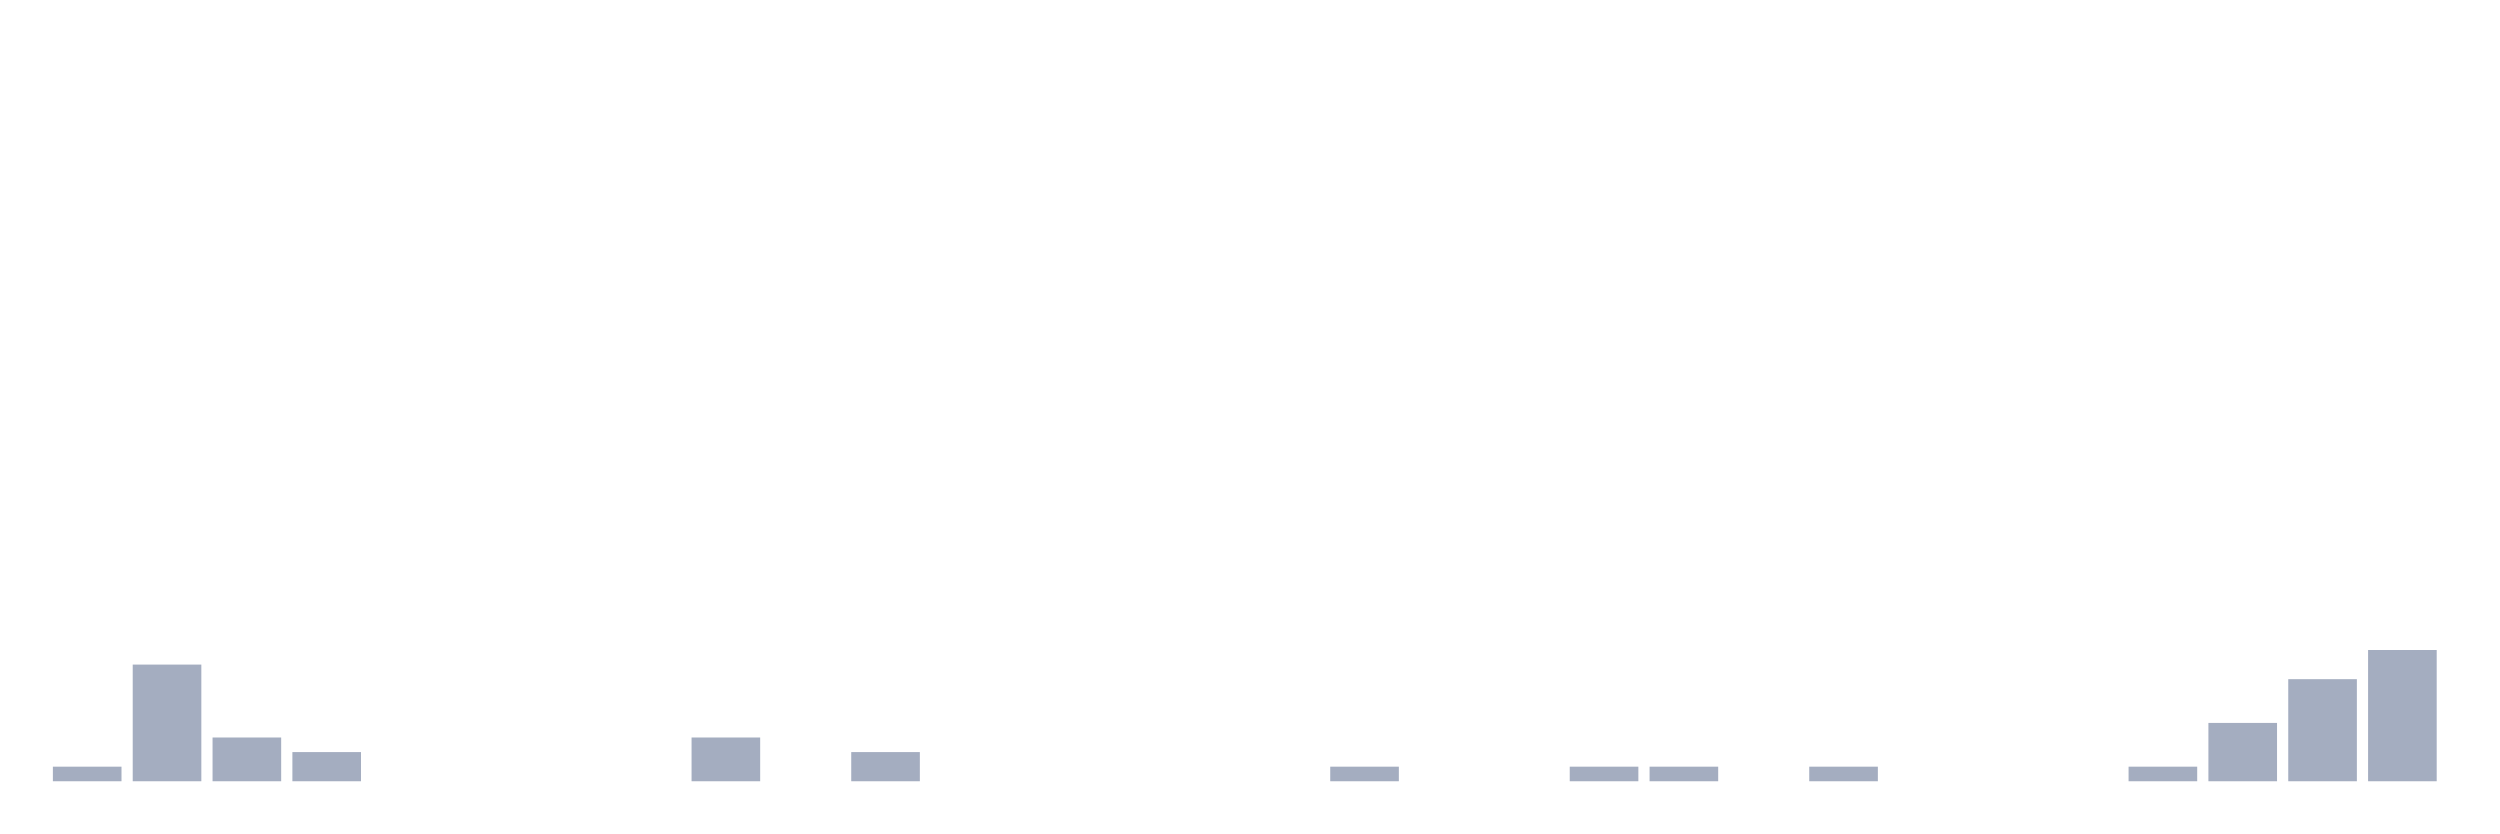
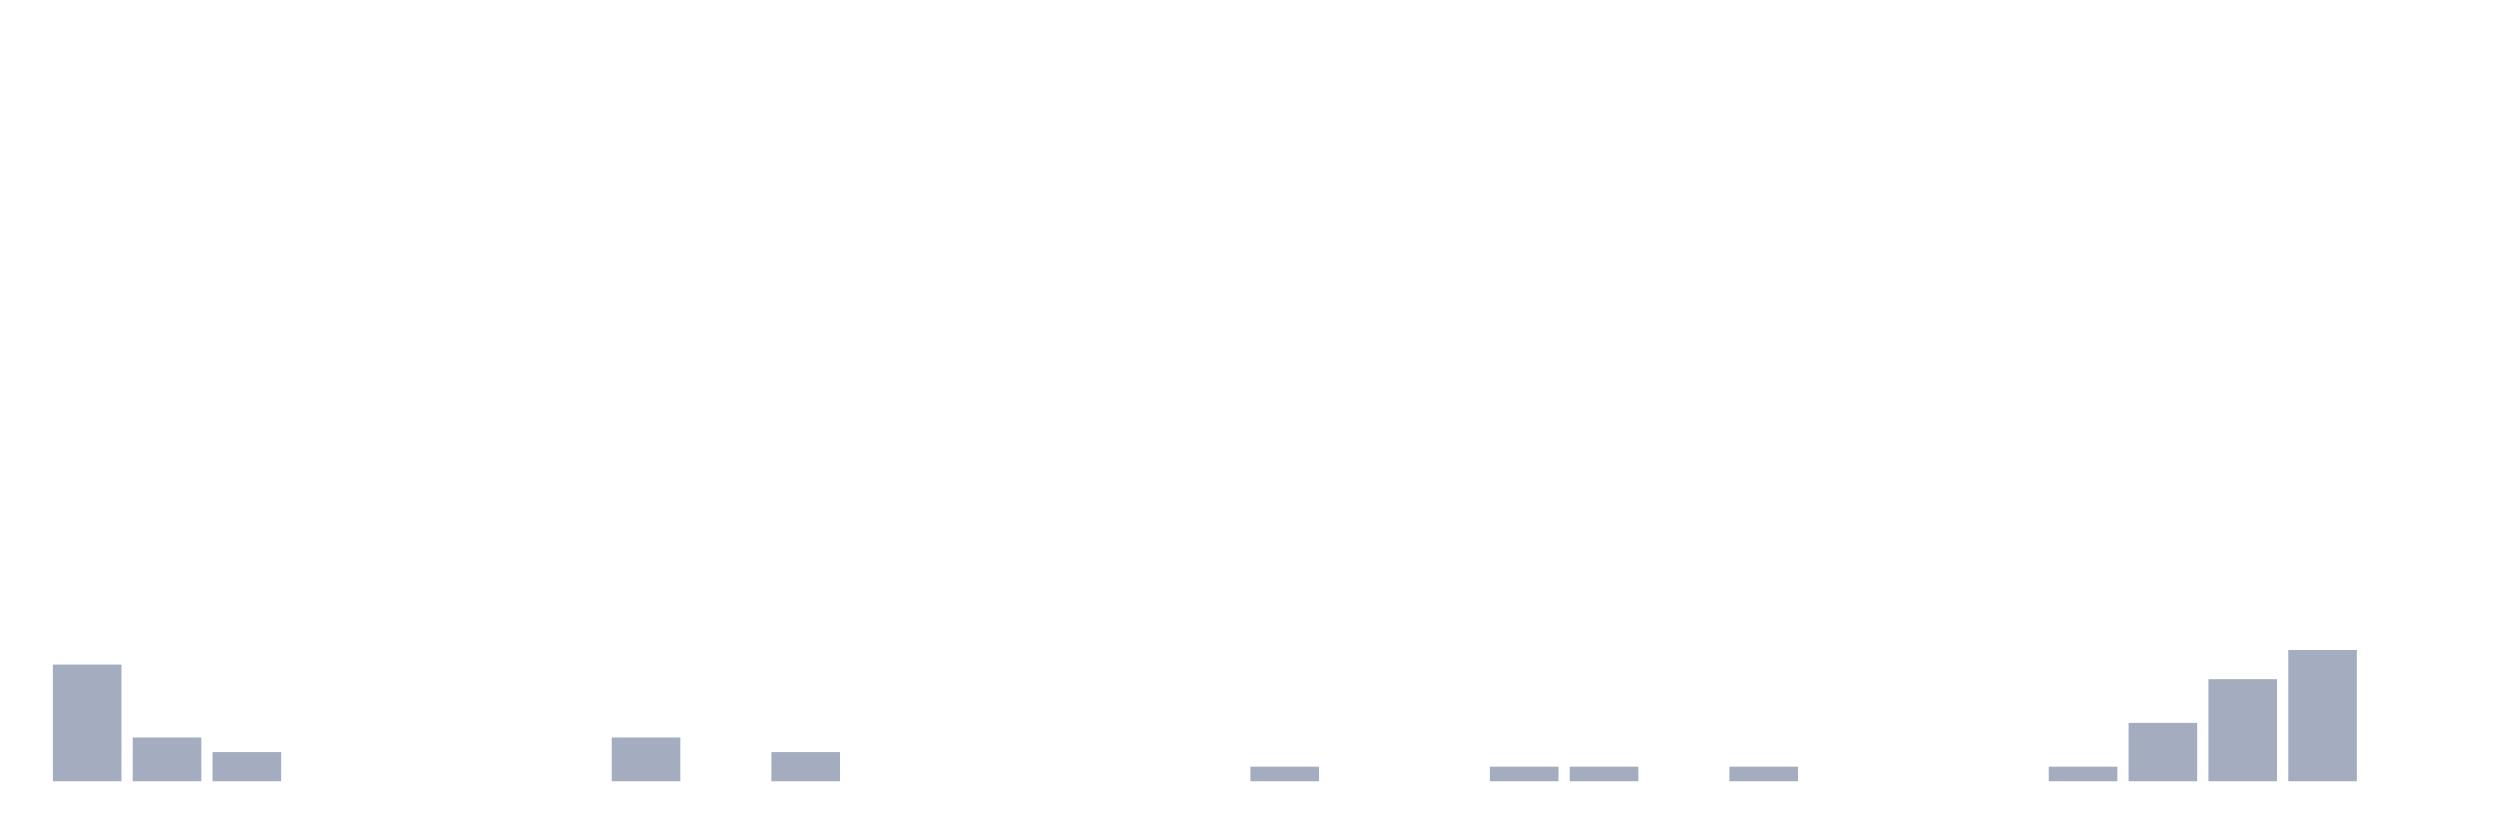
<svg xmlns="http://www.w3.org/2000/svg" viewBox="0 0 480 160">
  <g transform="translate(10,10)">
-     <rect class="bar" x="0.153" width="13.175" y="137.2" height="2.8" fill="rgb(164,173,192)" />
-     <rect class="bar" x="15.482" width="13.175" y="117.6" height="22.4" fill="rgb(164,173,192)" />
-     <rect class="bar" x="30.81" width="13.175" y="131.6" height="8.4" fill="rgb(164,173,192)" />
-     <rect class="bar" x="46.138" width="13.175" y="134.4" height="5.6" fill="rgb(164,173,192)" />
+     <rect class="bar" x="0.153" width="13.175" y="117.6" height="22.4" fill="rgb(164,173,192)" />
+     <rect class="bar" x="15.482" width="13.175" y="131.6" height="8.4" fill="rgb(164,173,192)" />
+     <rect class="bar" x="30.81" width="13.175" y="134.4" height="5.6" fill="rgb(164,173,192)" />
+     <rect class="bar" x="46.138" width="13.175" y="140" height="0" fill="rgb(164,173,192)" />
    <rect class="bar" x="61.466" width="13.175" y="140" height="0" fill="rgb(164,173,192)" />
    <rect class="bar" x="76.794" width="13.175" y="140" height="0" fill="rgb(164,173,192)" />
    <rect class="bar" x="92.123" width="13.175" y="140" height="0" fill="rgb(164,173,192)" />
-     <rect class="bar" x="107.451" width="13.175" y="140" height="0" fill="rgb(164,173,192)" />
-     <rect class="bar" x="122.779" width="13.175" y="131.6" height="8.4" fill="rgb(164,173,192)" />
-     <rect class="bar" x="138.107" width="13.175" y="140" height="0" fill="rgb(164,173,192)" />
-     <rect class="bar" x="153.436" width="13.175" y="134.4" height="5.6" fill="rgb(164,173,192)" />
+     <rect class="bar" x="107.451" width="13.175" y="131.6" height="8.4" fill="rgb(164,173,192)" />
+     <rect class="bar" x="122.779" width="13.175" y="140" height="0" fill="rgb(164,173,192)" />
+     <rect class="bar" x="138.107" width="13.175" y="134.4" height="5.6" fill="rgb(164,173,192)" />
+     <rect class="bar" x="153.436" width="13.175" y="140" height="0" fill="rgb(164,173,192)" />
    <rect class="bar" x="168.764" width="13.175" y="140" height="0" fill="rgb(164,173,192)" />
    <rect class="bar" x="184.092" width="13.175" y="140" height="0" fill="rgb(164,173,192)" />
    <rect class="bar" x="199.42" width="13.175" y="140" height="0" fill="rgb(164,173,192)" />
    <rect class="bar" x="214.748" width="13.175" y="140" height="0" fill="rgb(164,173,192)" />
-     <rect class="bar" x="230.077" width="13.175" y="140" height="0" fill="rgb(164,173,192)" />
-     <rect class="bar" x="245.405" width="13.175" y="137.2" height="2.8" fill="rgb(164,173,192)" />
+     <rect class="bar" x="230.077" width="13.175" y="137.2" height="2.8" fill="rgb(164,173,192)" />
+     <rect class="bar" x="245.405" width="13.175" y="140" height="0" fill="rgb(164,173,192)" />
    <rect class="bar" x="260.733" width="13.175" y="140" height="0" fill="rgb(164,173,192)" />
-     <rect class="bar" x="276.061" width="13.175" y="140" height="0" fill="rgb(164,173,192)" />
+     <rect class="bar" x="276.061" width="13.175" y="137.2" height="2.8" fill="rgb(164,173,192)" />
    <rect class="bar" x="291.39" width="13.175" y="137.2" height="2.8" fill="rgb(164,173,192)" />
-     <rect class="bar" x="306.718" width="13.175" y="137.2" height="2.8" fill="rgb(164,173,192)" />
-     <rect class="bar" x="322.046" width="13.175" y="140" height="0" fill="rgb(164,173,192)" />
-     <rect class="bar" x="337.374" width="13.175" y="137.2" height="2.8" fill="rgb(164,173,192)" />
+     <rect class="bar" x="306.718" width="13.175" y="140" height="0" fill="rgb(164,173,192)" />
+     <rect class="bar" x="322.046" width="13.175" y="137.2" height="2.8" fill="rgb(164,173,192)" />
+     <rect class="bar" x="337.374" width="13.175" y="140" height="0" fill="rgb(164,173,192)" />
    <rect class="bar" x="352.702" width="13.175" y="140" height="0" fill="rgb(164,173,192)" />
    <rect class="bar" x="368.031" width="13.175" y="140" height="0" fill="rgb(164,173,192)" />
-     <rect class="bar" x="383.359" width="13.175" y="140" height="0" fill="rgb(164,173,192)" />
-     <rect class="bar" x="398.687" width="13.175" y="137.2" height="2.8" fill="rgb(164,173,192)" />
-     <rect class="bar" x="414.015" width="13.175" y="128.8" height="11.2" fill="rgb(164,173,192)" />
-     <rect class="bar" x="429.344" width="13.175" y="120.4" height="19.6" fill="rgb(164,173,192)" />
-     <rect class="bar" x="444.672" width="13.175" y="114.8" height="25.2" fill="rgb(164,173,192)" />
+     <rect class="bar" x="383.359" width="13.175" y="137.2" height="2.8" fill="rgb(164,173,192)" />
+     <rect class="bar" x="398.687" width="13.175" y="128.8" height="11.2" fill="rgb(164,173,192)" />
+     <rect class="bar" x="414.015" width="13.175" y="120.4" height="19.6" fill="rgb(164,173,192)" />
+     <rect class="bar" x="429.344" width="13.175" y="114.8" height="25.2" fill="rgb(164,173,192)" />
+     <rect class="bar" x="444.672" width="13.175" y="140" height="0" fill="rgb(164,173,192)" />
  </g>
</svg>
